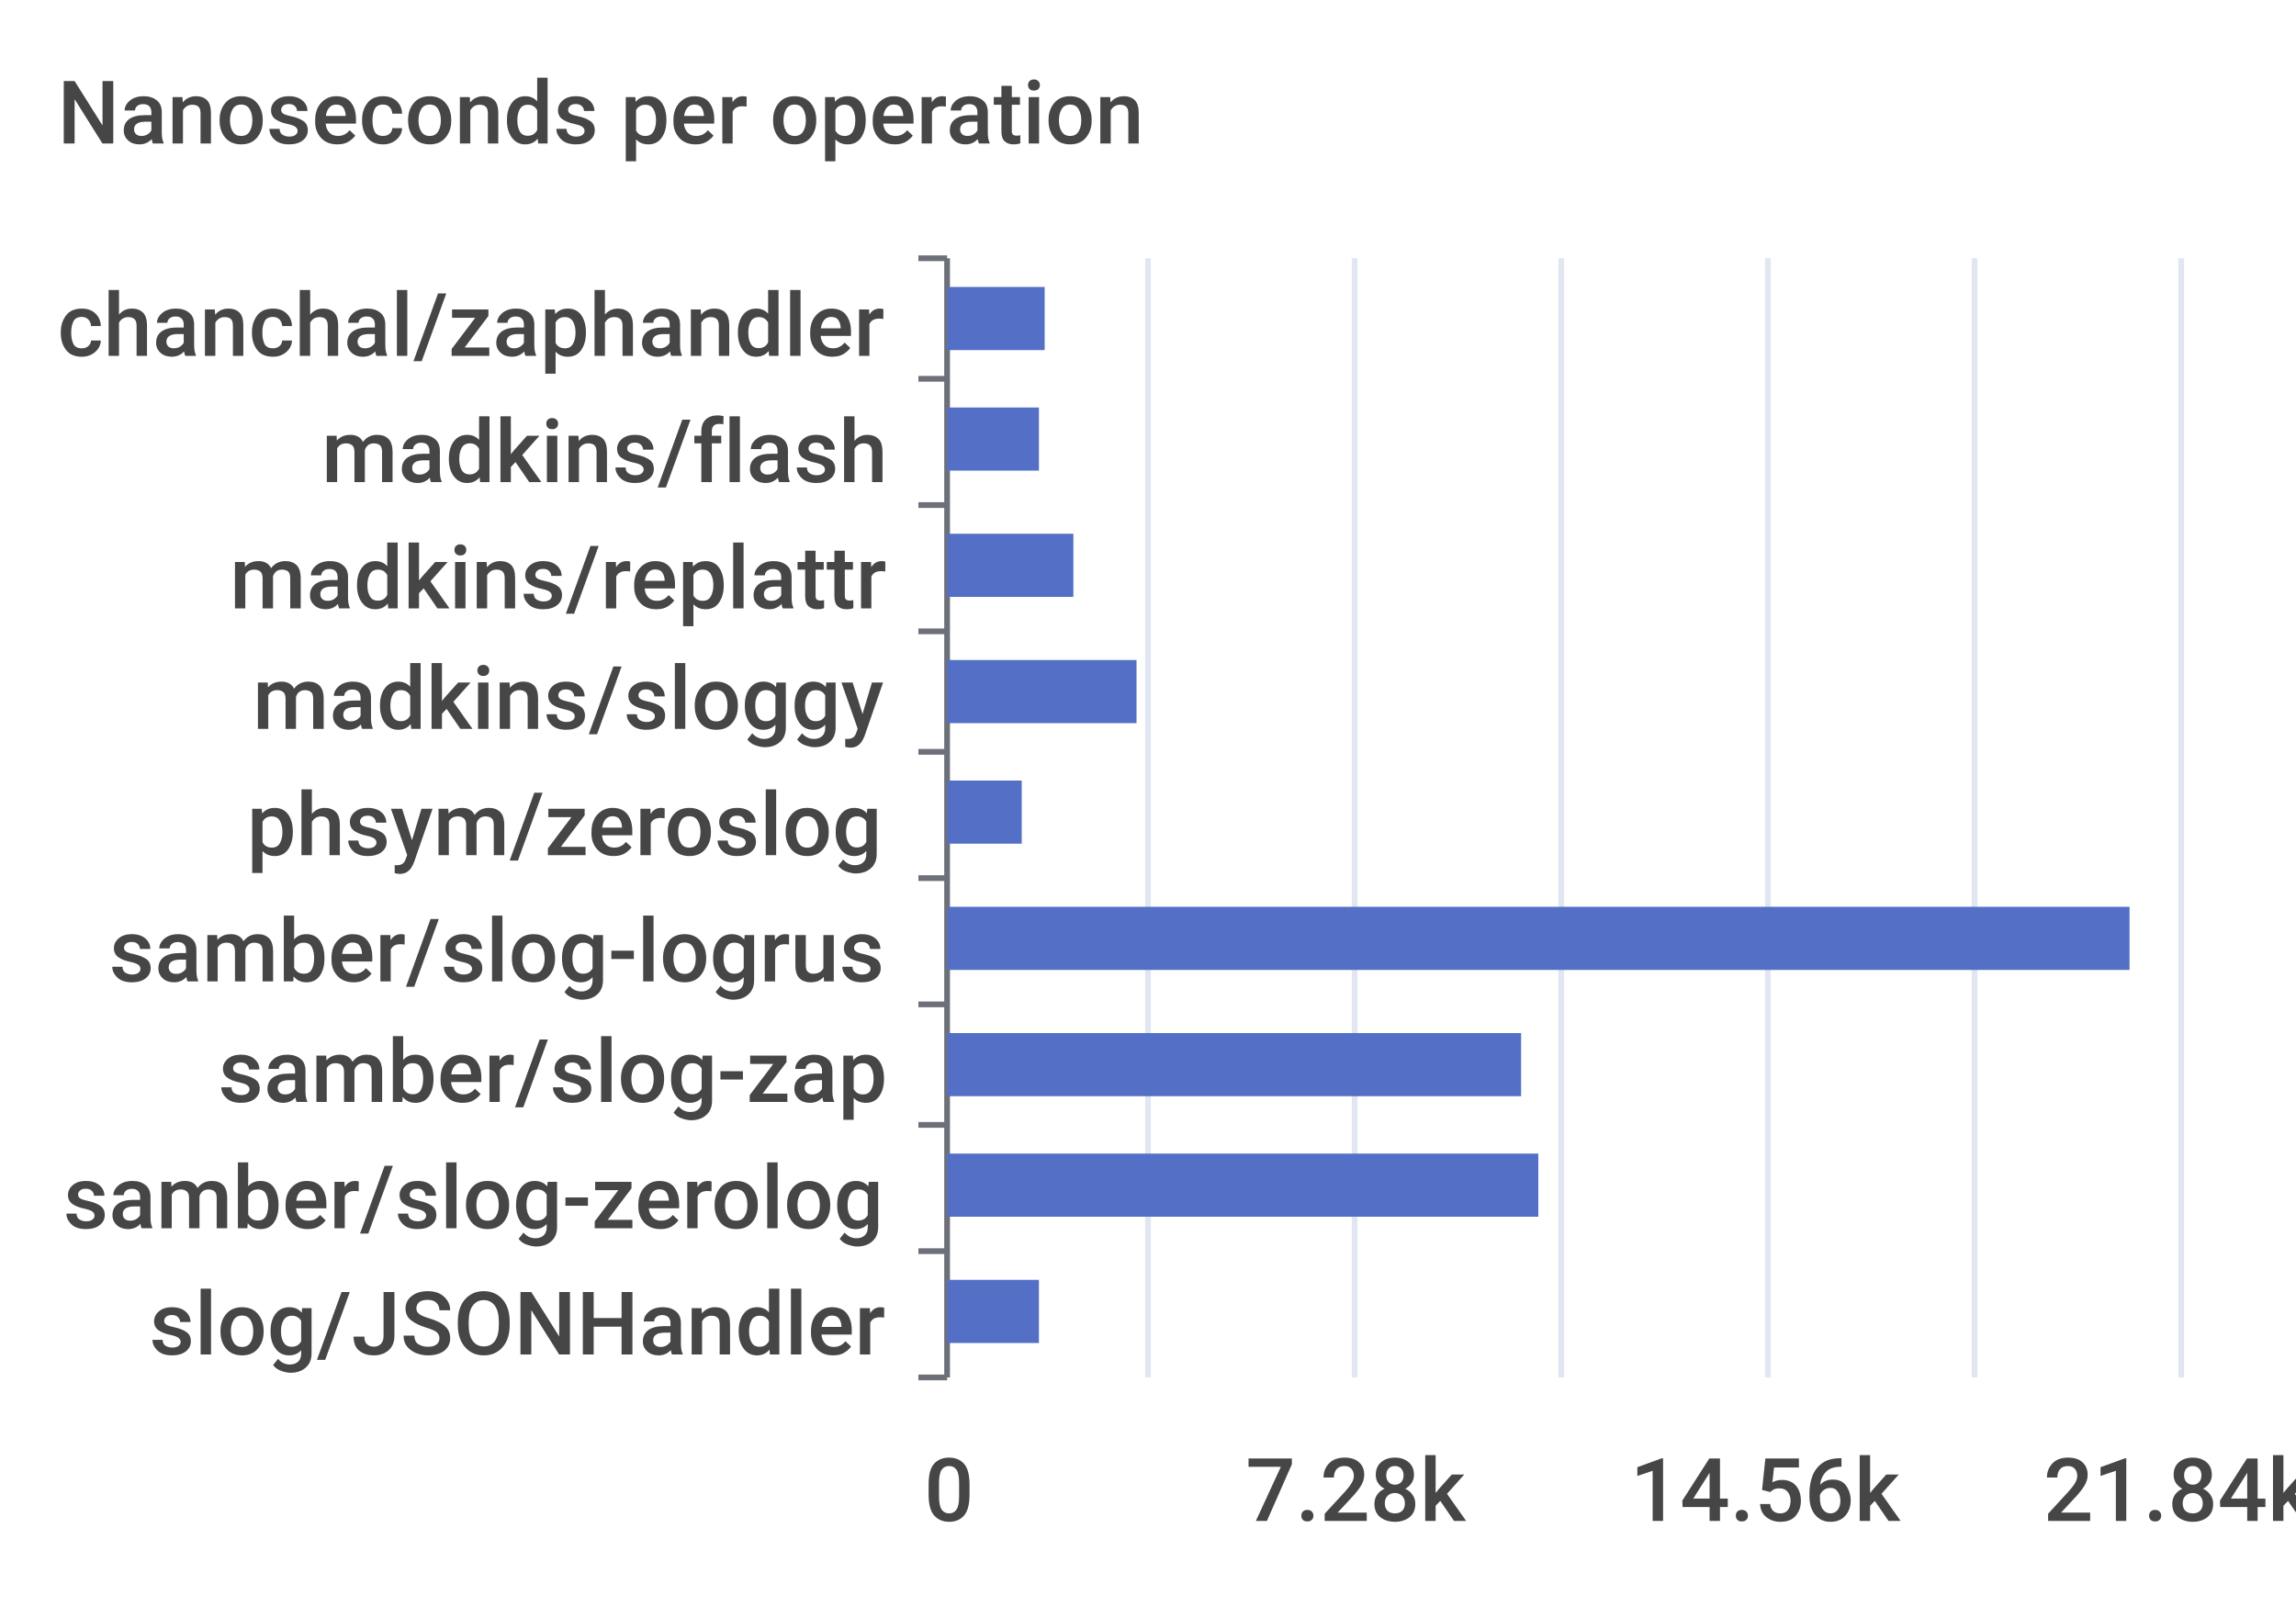
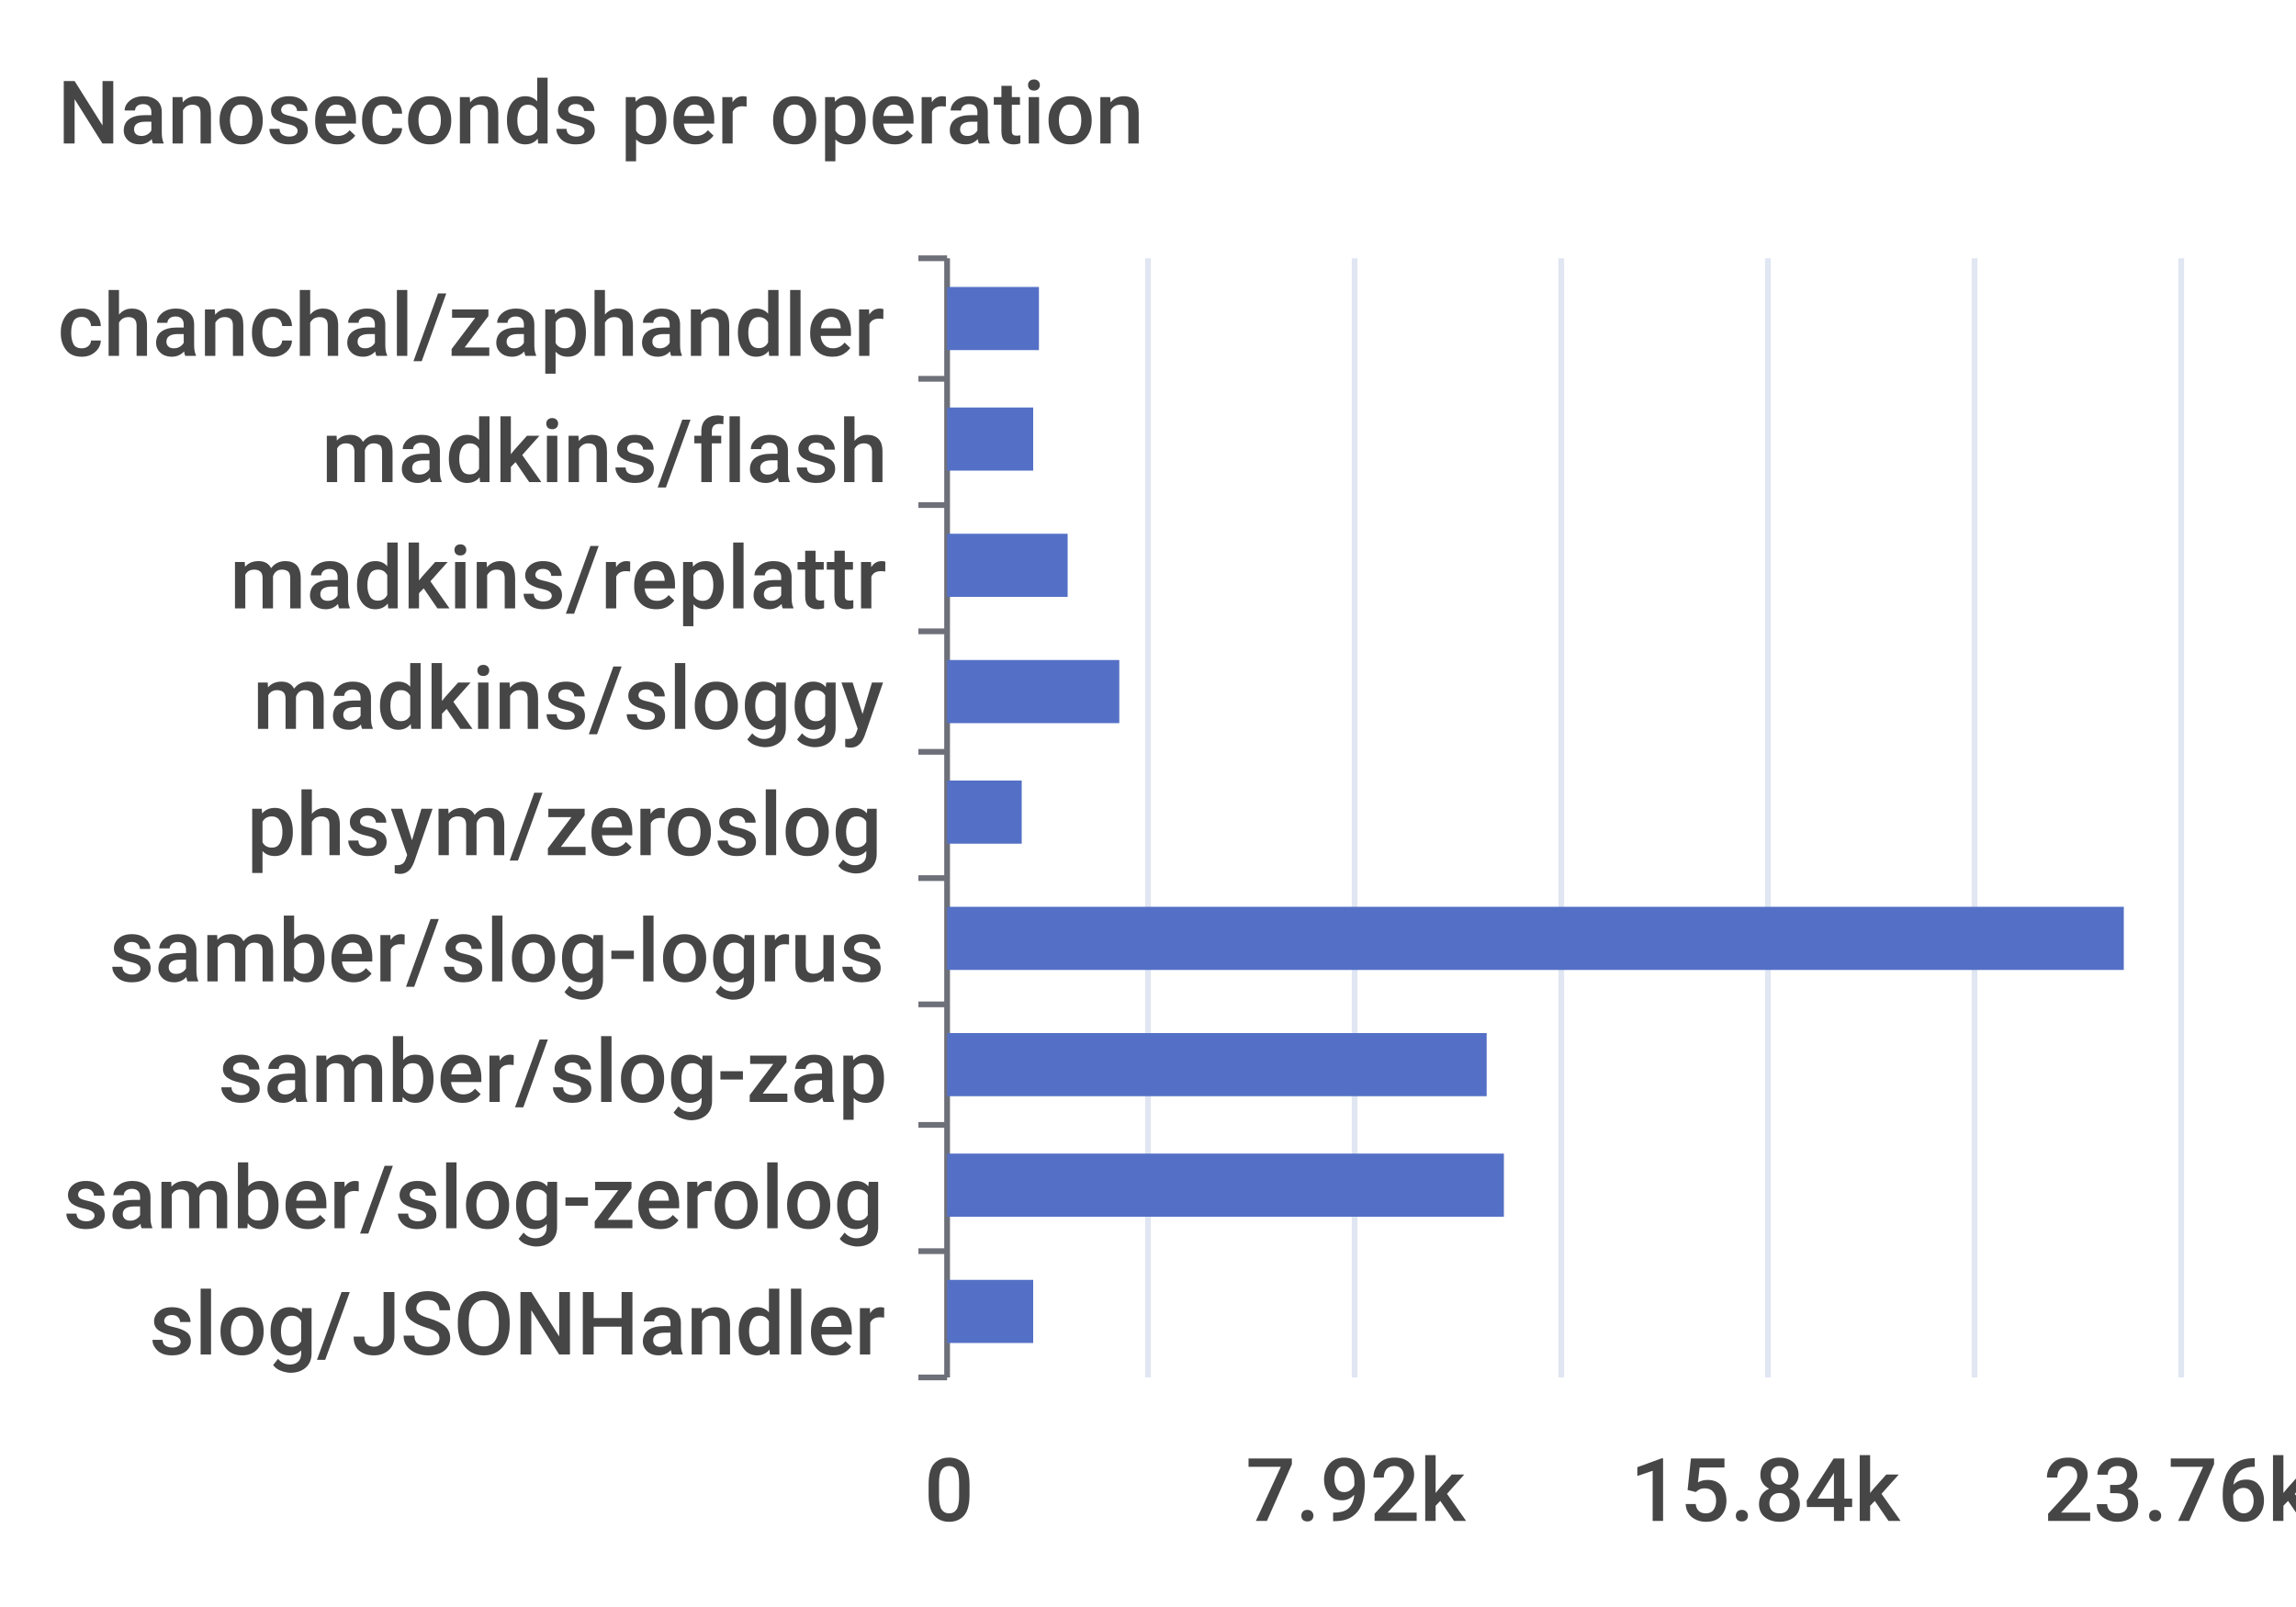
<svg xmlns="http://www.w3.org/2000/svg" width="400" height="280">\n<path d="M 0 0 L 400 0 L 400 280 L 0 280 L 0 0" style="stroke-width:0;stroke:none;fill:rgba(255,255,255,1.0)" />
  <text x="10" y="25" style="stroke-width:0;stroke:none;fill:rgba(70,70,70,1.0);font-size:15.3px;font-family:'Roboto Medium',sans-serif">Nanoseconds per operation</text>
  <path d="M 160 45 L 165 45" style="stroke-width:1;stroke:rgba(110,112,121,1.0);fill:none" />
  <path d="M 160 66 L 165 66" style="stroke-width:1;stroke:rgba(110,112,121,1.0);fill:none" />
  <path d="M 160 88 L 165 88" style="stroke-width:1;stroke:rgba(110,112,121,1.0);fill:none" />
  <path d="M 160 110 L 165 110" style="stroke-width:1;stroke:rgba(110,112,121,1.0);fill:none" />
  <path d="M 160 131 L 165 131" style="stroke-width:1;stroke:rgba(110,112,121,1.0);fill:none" />
  <path d="M 160 153 L 165 153" style="stroke-width:1;stroke:rgba(110,112,121,1.0);fill:none" />
  <path d="M 160 175 L 165 175" style="stroke-width:1;stroke:rgba(110,112,121,1.0);fill:none" />
  <path d="M 160 196 L 165 196" style="stroke-width:1;stroke:rgba(110,112,121,1.0);fill:none" />
  <path d="M 160 218 L 165 218" style="stroke-width:1;stroke:rgba(110,112,121,1.0);fill:none" />
  <path d="M 160 240 L 165 240" style="stroke-width:1;stroke:rgba(110,112,121,1.0);fill:none" />
  <path d="M 165 45 L 165 240" style="stroke-width:1;stroke:rgba(110,112,121,1.0);fill:none" />
  <text x="10" y="62" style="stroke-width:0;stroke:none;fill:rgba(70,70,70,1.0);font-size:15.3px;font-family:'Roboto Medium',sans-serif">chanchal/zaphandler</text>
  <text x="56" y="84" style="stroke-width:0;stroke:none;fill:rgba(70,70,70,1.0);font-size:15.3px;font-family:'Roboto Medium',sans-serif">madkins/flash</text>
  <text x="40" y="106" style="stroke-width:0;stroke:none;fill:rgba(70,70,70,1.0);font-size:15.3px;font-family:'Roboto Medium',sans-serif">madkins/replattr</text>
  <text x="44" y="127" style="stroke-width:0;stroke:none;fill:rgba(70,70,70,1.0);font-size:15.3px;font-family:'Roboto Medium',sans-serif">madkins/sloggy</text>
  <text x="43" y="149" style="stroke-width:0;stroke:none;fill:rgba(70,70,70,1.0);font-size:15.3px;font-family:'Roboto Medium',sans-serif">phsym/zeroslog</text>
  <text x="19" y="171" style="stroke-width:0;stroke:none;fill:rgba(70,70,70,1.0);font-size:15.3px;font-family:'Roboto Medium',sans-serif">samber/slog-logrus</text>
  <text x="38" y="192" style="stroke-width:0;stroke:none;fill:rgba(70,70,70,1.0);font-size:15.3px;font-family:'Roboto Medium',sans-serif">samber/slog-zap</text>
  <text x="11" y="214" style="stroke-width:0;stroke:none;fill:rgba(70,70,70,1.0);font-size:15.3px;font-family:'Roboto Medium',sans-serif">samber/slog-zerolog</text>
  <text x="26" y="236" style="stroke-width:0;stroke:none;fill:rgba(70,70,70,1.0);font-size:15.3px;font-family:'Roboto Medium',sans-serif">slog/JSONHandler</text>
  <text x="161" y="265" style="stroke-width:0;stroke:none;fill:rgba(70,70,70,1.0);font-size:15.3px;font-family:'Roboto Medium',sans-serif">0</text>
-   <text x="217" y="265" style="stroke-width:0;stroke:none;fill:rgba(70,70,70,1.0);font-size:15.3px;font-family:'Roboto Medium',sans-serif">7.28k</text>
-   <text x="284" y="265" style="stroke-width:0;stroke:none;fill:rgba(70,70,70,1.0);font-size:15.3px;font-family:'Roboto Medium',sans-serif">14.56k</text>
-   <text x="356" y="265" style="stroke-width:0;stroke:none;fill:rgba(70,70,70,1.0);font-size:15.3px;font-family:'Roboto Medium',sans-serif">21.84k</text>
+   <text x="217" y="265" style="stroke-width:0;stroke:none;fill:rgba(70,70,70,1.0);font-size:15.3px;font-family:'Roboto Medium',sans-serif">7.92k</text>
+   <text x="284" y="265" style="stroke-width:0;stroke:none;fill:rgba(70,70,70,1.0);font-size:15.3px;font-family:'Roboto Medium',sans-serif">15.84k</text>
+   <text x="356" y="265" style="stroke-width:0;stroke:none;fill:rgba(70,70,70,1.0);font-size:15.3px;font-family:'Roboto Medium',sans-serif">23.76k</text>
  <path d="M 200 45 L 200 240" style="stroke-width:1;stroke:rgba(224,230,242,1.0);fill:none" />
  <path d="M 236 45 L 236 240" style="stroke-width:1;stroke:rgba(224,230,242,1.0);fill:none" />
  <path d="M 272 45 L 272 240" style="stroke-width:1;stroke:rgba(224,230,242,1.0);fill:none" />
  <path d="M 308 45 L 308 240" style="stroke-width:1;stroke:rgba(224,230,242,1.0);fill:none" />
  <path d="M 344 45 L 344 240" style="stroke-width:1;stroke:rgba(224,230,242,1.0);fill:none" />
  <path d="M 380 45 L 380 240" style="stroke-width:1;stroke:rgba(224,230,242,1.0);fill:none" />
-   <path d="M 165 223 L 181 223 L 181 234 L 165 234 L 165 223" style="stroke-width:0;stroke:none;fill:rgba(84,112,198,1.0)" />
-   <path d="M 165 201 L 268 201 L 268 212 L 165 212 L 165 201" style="stroke-width:0;stroke:none;fill:rgba(84,112,198,1.0)" />
-   <path d="M 165 180 L 265 180 L 265 191 L 165 191 L 165 180" style="stroke-width:0;stroke:none;fill:rgba(84,112,198,1.0)" />
-   <path d="M 165 158 L 371 158 L 371 169 L 165 169 L 165 158" style="stroke-width:0;stroke:none;fill:rgba(84,112,198,1.0)" />
+   <path d="M 165 223 L 180 223 L 180 234 L 165 234 L 165 223" style="stroke-width:0;stroke:none;fill:rgba(84,112,198,1.0)" />
+   <path d="M 165 201 L 262 201 L 262 212 L 165 212 L 165 201" style="stroke-width:0;stroke:none;fill:rgba(84,112,198,1.0)" />
+   <path d="M 165 180 L 259 180 L 259 191 L 165 191 L 165 180" style="stroke-width:0;stroke:none;fill:rgba(84,112,198,1.0)" />
+   <path d="M 165 158 L 370 158 L 370 169 L 165 169 L 165 158" style="stroke-width:0;stroke:none;fill:rgba(84,112,198,1.0)" />
  <path d="M 165 136 L 178 136 L 178 147 L 165 147 L 165 136" style="stroke-width:0;stroke:none;fill:rgba(84,112,198,1.0)" />
-   <path d="M 165 115 L 198 115 L 198 126 L 165 126 L 165 115" style="stroke-width:0;stroke:none;fill:rgba(84,112,198,1.0)" />
-   <path d="M 165 93 L 187 93 L 187 104 L 165 104 L 165 93" style="stroke-width:0;stroke:none;fill:rgba(84,112,198,1.0)" />
-   <path d="M 165 71 L 181 71 L 181 82 L 165 82 L 165 71" style="stroke-width:0;stroke:none;fill:rgba(84,112,198,1.0)" />
-   <path d="M 165 50 L 182 50 L 182 61 L 165 61 L 165 50" style="stroke-width:0;stroke:none;fill:rgba(84,112,198,1.0)" />
+   <path d="M 165 115 L 195 115 L 195 126 L 165 126 L 165 115" style="stroke-width:0;stroke:none;fill:rgba(84,112,198,1.0)" />
+   <path d="M 165 93 L 186 93 L 186 104 L 165 104 L 165 93" style="stroke-width:0;stroke:none;fill:rgba(84,112,198,1.0)" />
+   <path d="M 165 71 L 180 71 L 180 82 L 165 82 L 165 71" style="stroke-width:0;stroke:none;fill:rgba(84,112,198,1.0)" />
+   <path d="M 165 50 L 181 50 L 181 61 L 165 61 L 165 50" style="stroke-width:0;stroke:none;fill:rgba(84,112,198,1.0)" />
</svg>
